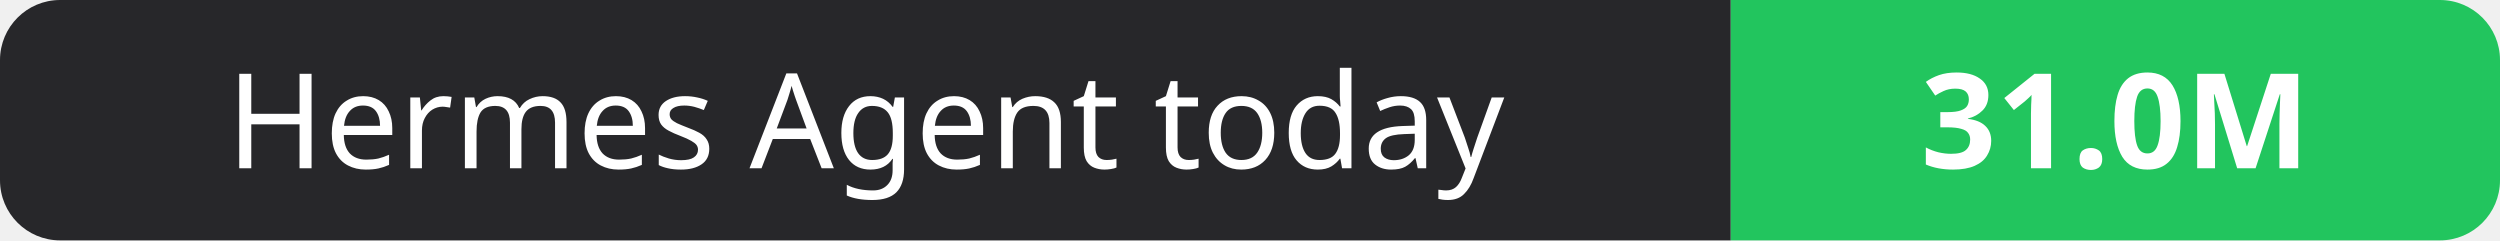
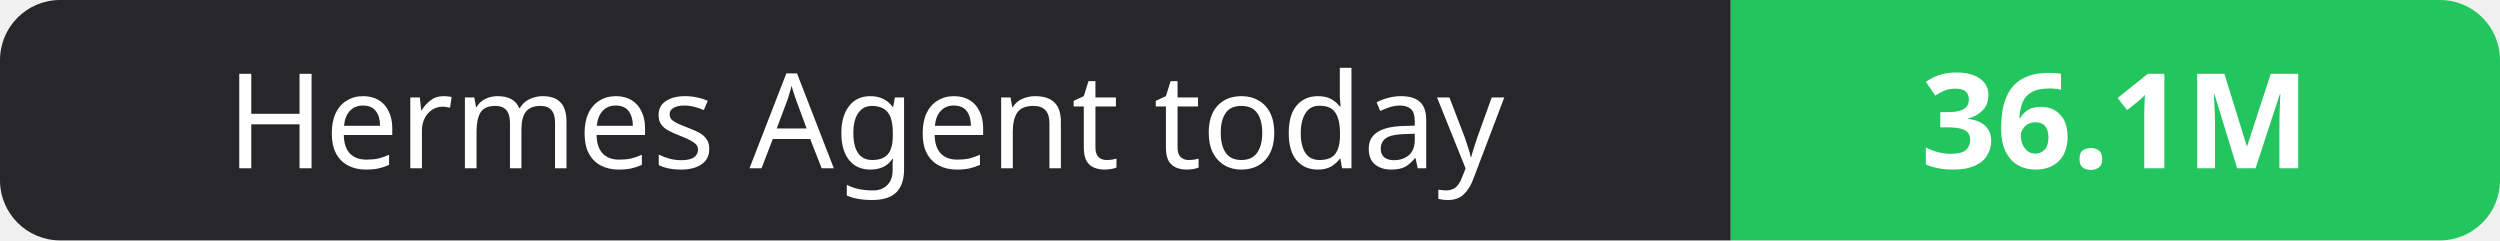
- <svg xmlns="http://www.w3.org/2000/svg" width="208" height="20" role="img" aria-label="Hermes Agent today: 31.0M">
+ <svg xmlns="http://www.w3.org/2000/svg" width="208" height="20" role="img" aria-label="Hermes Agent today: 36.1M">
  <clipPath id="r">
    <rect width="208" height="20" rx="5" fill="#fff" />
  </clipPath>
  <g clip-path="url(#r)">
    <rect width="144" height="20" fill="#27272a" />
    <rect x="144" width="64" height="20" fill="#22c55e" />
  </g>
  <g fill="#fff" text-anchor="middle" font-family="Verdana,Geneva,sans-serif" font-size="11">
    <text x="72.0" y="14">Hermes Agent today</text>
-     <text x="176.0" y="14" font-weight="700">31.0M</text>
+     <text x="176.0" y="14" font-weight="700">36.1M</text>
  </g>
</svg>
